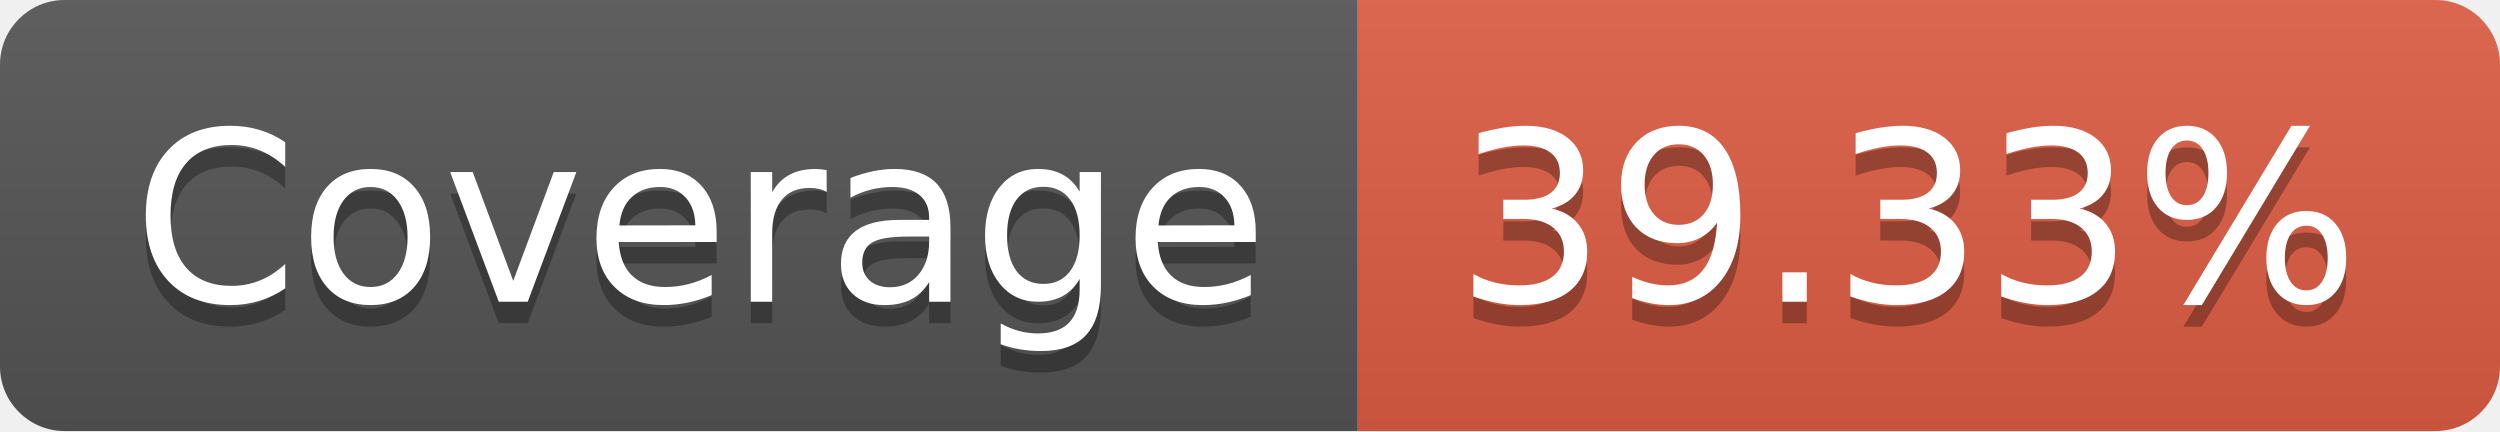
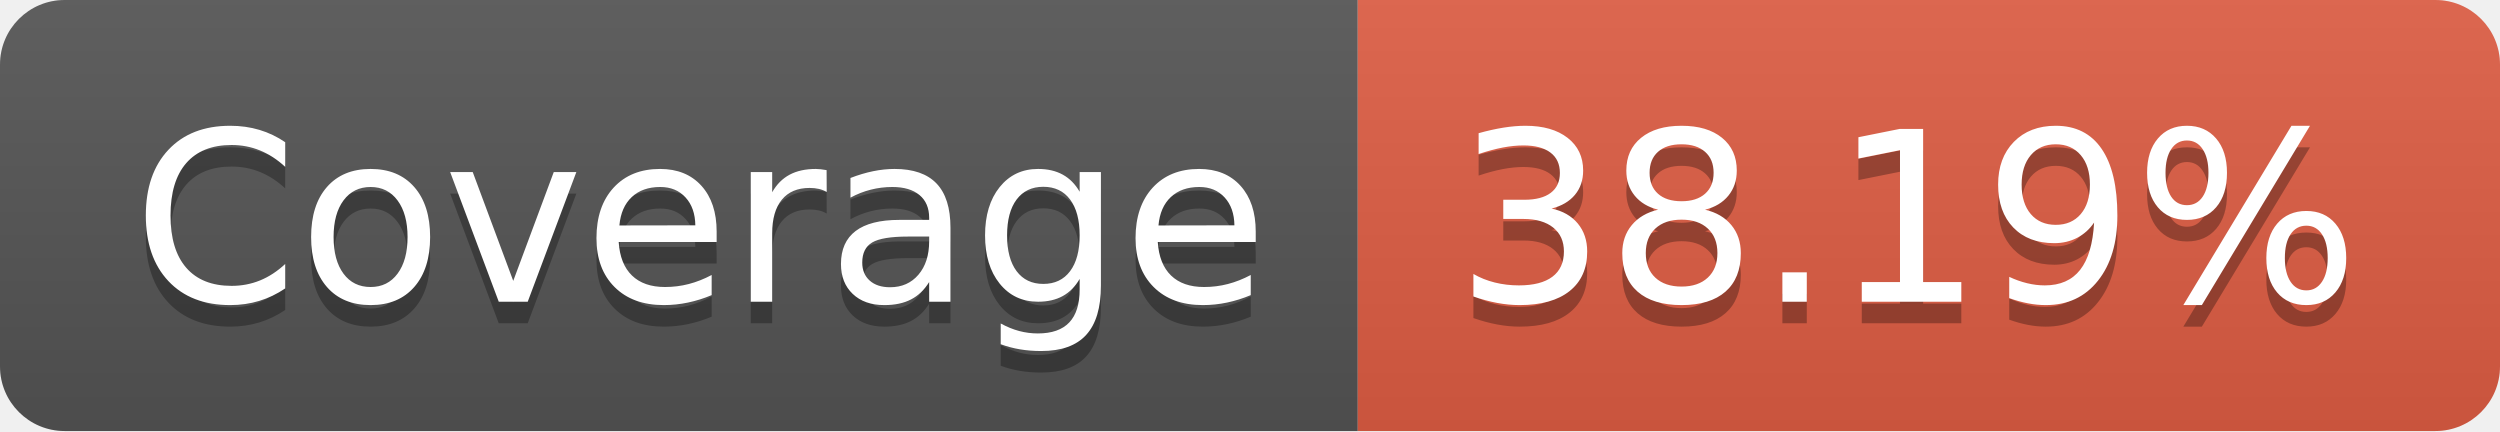
<svg xmlns="http://www.w3.org/2000/svg" width="116" height="20">
  <linearGradient id="b" x2="0" y2="100%">
    <stop offset="0" stop-color="#bbb" stop-opacity=".1" />
    <stop offset="1" stop-opacity=".1" />
  </linearGradient>
  <clipPath id="a">
    <rect width="116" height="20" rx="3" fill="#fff" />
  </clipPath>
  <g clip-path="url(#a)">
    <path fill="#555" d="M0 0h63v20H0z" />
    <path fill="#e05d44" d="M63 0h53v20H63z" />
    <path fill="url(#b)" d="M0 0h116v20H0z" />
  </g>
  <g fill="#fff" text-anchor="middle" font-family="DejaVu Sans,Verdana,Geneva,sans-serif" font-size="110">
    <text x="325" y="150" fill="#010101" fill-opacity=".3" transform="scale(.1)" textLength="530">Coverage</text>
    <text x="325" y="140" transform="scale(.1)" textLength="530">Coverage</text>
-     <text x="885" y="150" fill="#010101" fill-opacity=".3" transform="scale(.1)" textLength="430">39.33%</text>
-     <text x="885" y="140" transform="scale(.1)" textLength="430">39.33%</text>
+     <text x="885" y="150" fill="#010101" fill-opacity=".3" transform="scale(.1)" textLength="430">38.19%</text>
+     <text x="885" y="140" transform="scale(.1)" textLength="430">38.19%</text>
  </g>
</svg>
